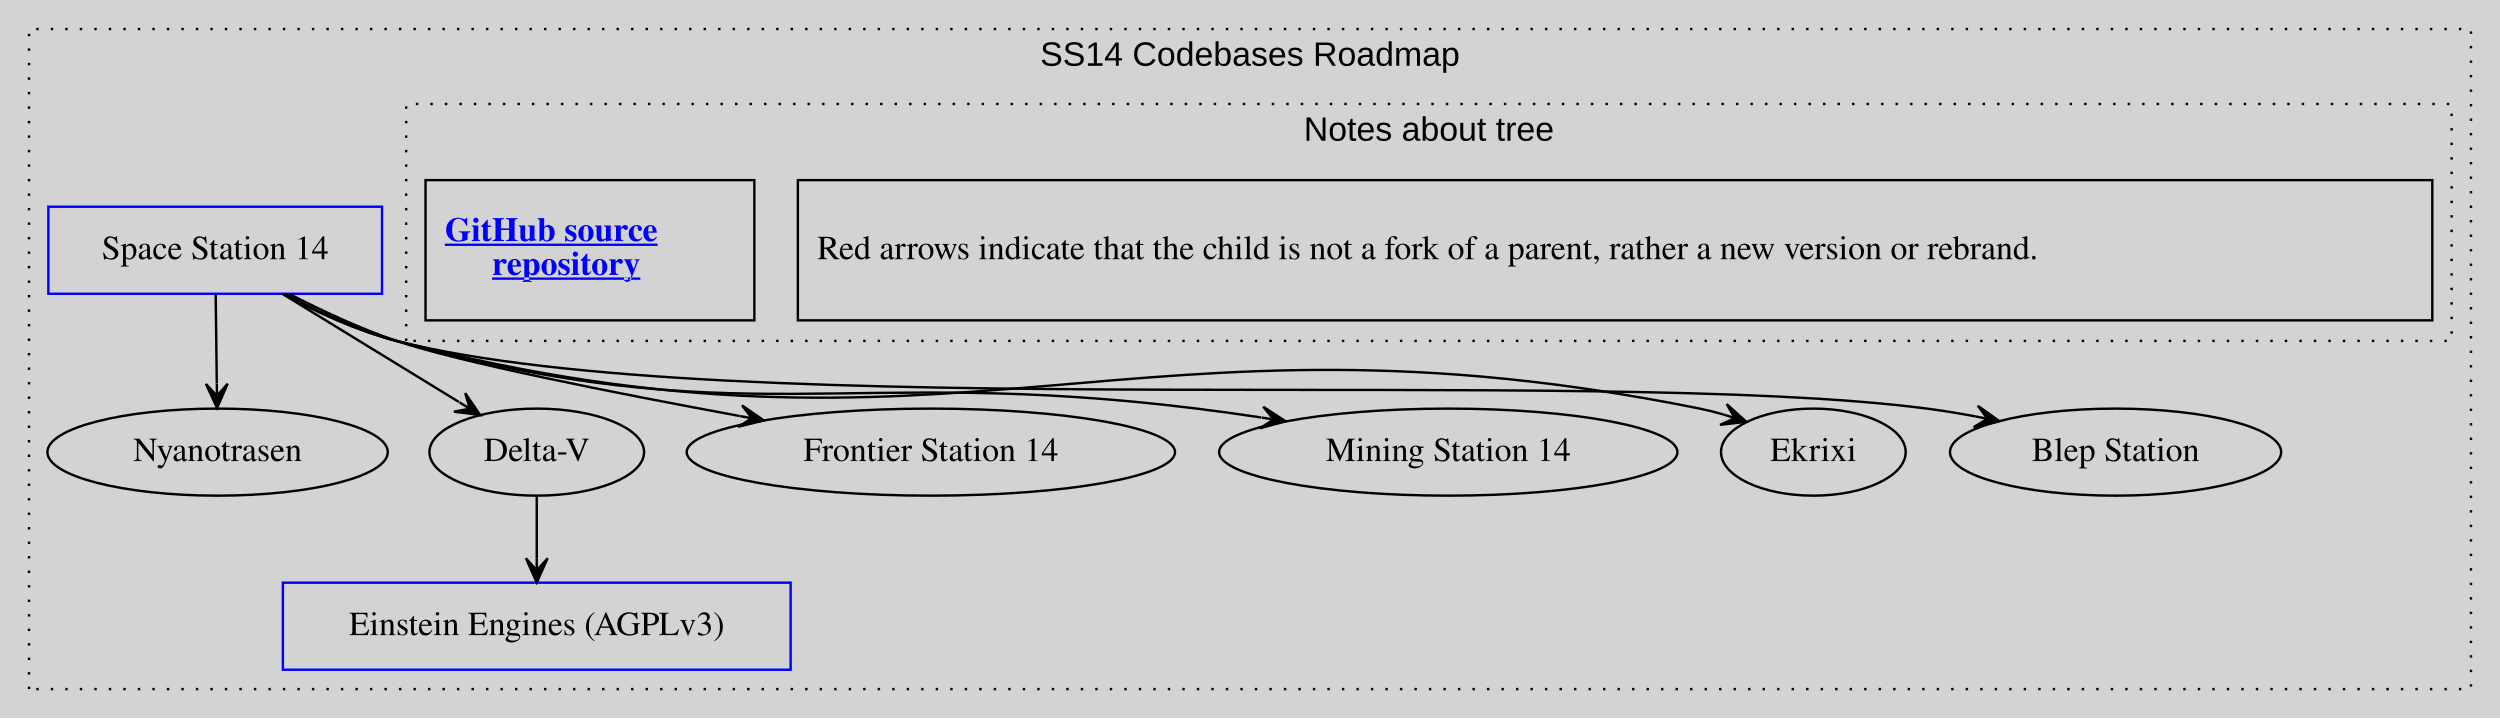
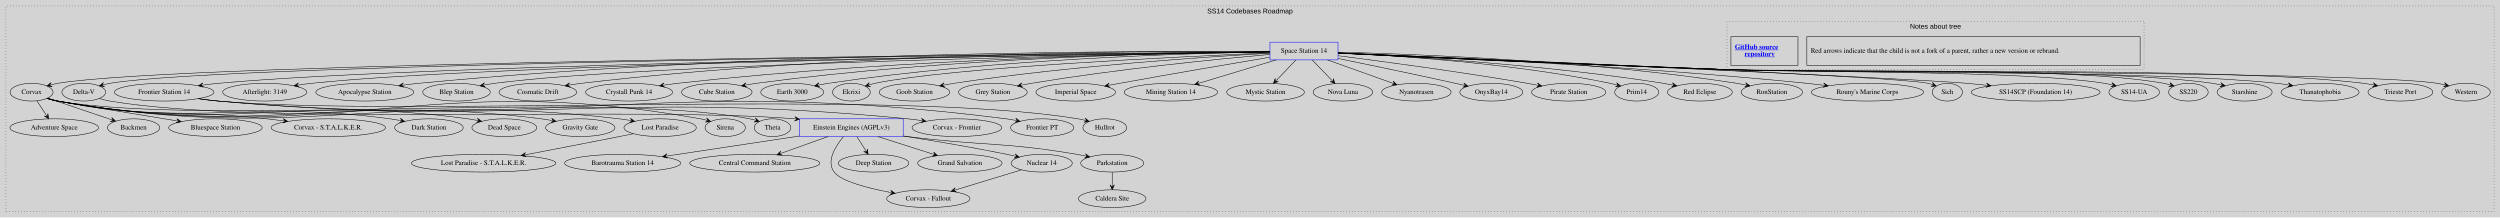
- <svg xmlns="http://www.w3.org/2000/svg" xmlns:xlink="http://www.w3.org/1999/xlink" width="1034pt" height="297pt" viewBox="0.00 0.00 1034.00 297.00">
-   <g id="graph0" class="graph" transform="scale(1 1) rotate(0) translate(4 293)">
-     <polygon fill="lightgray" stroke="transparent" points="-4,4 -4,-293 1030,-293 1030,4 -4,4" />
+ <svg xmlns="http://www.w3.org/2000/svg" xmlns:xlink="http://www.w3.org/1999/xlink" width="5071pt" height="441pt" viewBox="0.00 0.00 5071.00 441.00">
+   <g id="graph0" class="graph" transform="scale(1 1) rotate(0) translate(4 437)">
+     <polygon fill="lightgray" stroke="transparent" points="-4,4 -4,-437 5067,-437 5067,4 -4,4" />
    <g id="clust1" class="cluster">
-       <polygon fill="lightgray" stroke="black" stroke-dasharray="1,5" points="8,-8 8,-281 1018,-281 1018,-8 8,-8" />
-       <text text-anchor="middle" x="513" y="-265.8" font-family="Arial" font-size="14.00">SS14 Codebases Roadmap</text>
+       <polygon fill="lightgray" stroke="black" stroke-dasharray="1,5" points="8,-8 8,-425 5055,-425 5055,-8 8,-8" />
+       <text text-anchor="middle" x="2531.5" y="-409.8" font-family="Arial" font-size="14.00">SS14 Codebases Roadmap</text>
    </g>
    <g id="clust2" class="cluster">
-       <polygon fill="lightgray" stroke="black" stroke-dasharray="1,5" points="164,-152 164,-250 1010,-250 1010,-152 164,-152" />
-       <text text-anchor="middle" x="587" y="-234.8" font-family="Arial" font-size="14.00">Notes about tree</text>
+       <polygon fill="lightgray" stroke="black" stroke-dasharray="1,5" points="3499,-296 3499,-394 4345,-394 4345,-296 3499,-296" />
+       <text text-anchor="middle" x="3922" y="-378.8" font-family="Arial" font-size="14.00">Notes about tree</text>
    </g>
    <g id="node1" class="node">
-       <polygon fill="none" stroke="black" points="1002,-218.5 326,-218.5 326,-160.5 1002,-160.5 1002,-218.5" />
-       <text text-anchor="start" x="334" y="-185.8" font-family="Times,serif" font-size="14.00">Red arrows indicate that the child is not a fork of a parent, rather a new version or rebrand.</text>
+       <polygon fill="none" stroke="black" points="4337,-362.5 3661,-362.5 3661,-304.5 4337,-304.5 4337,-362.5" />
+       <text text-anchor="start" x="3669" y="-329.8" font-family="Times,serif" font-size="14.00">Red arrows indicate that the child is not a fork of a parent, rather a new version or rebrand.</text>
    </g>
    <g id="node2" class="node">
      <g id="a_node2">
        <a xlink:href="https://github.com/Noliuss/SS14-Codebases" xlink:title="&lt;b&gt;&lt;u&gt;GitHub source &lt;br/&gt;repository&lt;/u&gt;&lt;/b&gt;">
-           <polygon fill="none" stroke="black" points="172,-160.5 172,-218.5 308,-218.5 308,-160.5 172,-160.5" />
-           <text text-anchor="start" x="180" y="-193.3" font-family="Times,serif" font-weight="bold" text-decoration="underline" font-size="14.00" fill="blue">GitHub source </text>
-           <text text-anchor="start" x="199.5" y="-179.3" font-family="Times,serif" font-weight="bold" text-decoration="underline" font-size="14.00" fill="blue">repository</text>
+           <polygon fill="none" stroke="black" points="3507,-304.5 3507,-362.5 3643,-362.5 3643,-304.5 3507,-304.5" />
+           <text text-anchor="start" x="3515" y="-337.3" font-family="Times,serif" font-weight="bold" text-decoration="underline" font-size="14.00" fill="blue">GitHub source </text>
+           <text text-anchor="start" x="3534.5" y="-323.3" font-family="Times,serif" font-weight="bold" text-decoration="underline" font-size="14.00" fill="blue">repository</text>
        </a>
      </g>
    </g>
    <g id="node3" class="node">
-       <polygon fill="none" stroke="blue" points="154,-207.5 16,-207.5 16,-171.5 154,-171.5 154,-207.5" />
-       <text text-anchor="middle" x="85" y="-185.8" font-family="Times,serif" font-size="14.00">Space Station 14</text>
+       <polygon fill="none" stroke="blue" points="2710,-351.5 2572,-351.5 2572,-315.5 2710,-315.5 2710,-351.5" />
+       <text text-anchor="middle" x="2641" y="-329.8" font-family="Times,serif" font-size="14.00">Space Station 14</text>
    </g>
    <g id="node5" class="node">
-       <ellipse fill="none" stroke="black" cx="86" cy="-106" rx="70.39" ry="18" />
-       <text text-anchor="middle" x="86" y="-102.3" font-family="Times,serif" font-size="14.00">Nyanotrasen</text>
+       <ellipse fill="none" stroke="black" cx="60" cy="-250" rx="43.59" ry="18" />
+       <text text-anchor="middle" x="60" y="-246.3" font-family="Times,serif" font-size="14.00">Corvax</text>
+     </g>
+     <g id="edge29" class="edge">
+       <path fill="none" stroke="black" d="M2571.78,-331.91C2191.14,-328.5 361.01,-310.05 113,-268 109.09,-267.34 105.08,-266.45 101.09,-265.43" />
+       <polygon fill="black" stroke="black" points="91.3,-262.66 102.15,-261.05 96.11,-264.02 100.92,-265.38 100.92,-265.38 100.92,-265.38 96.11,-264.02 99.7,-269.71 91.3,-262.66 91.3,-262.66" />
+     </g>
+     <g id="node16" class="node">
+       <ellipse fill="none" stroke="black" cx="166" cy="-250" rx="44.39" ry="18" />
+       <text text-anchor="middle" x="166" y="-246.3" font-family="Times,serif" font-size="14.00">Delta-V</text>
+     </g>
+     <g id="edge32" class="edge">
+       <path fill="none" stroke="black" d="M2571.97,-331.83C2201.4,-328.07 456.01,-308.32 219,-268 215.14,-267.34 211.18,-266.47 207.25,-265.47" />
+       <polygon fill="black" stroke="black" points="197.59,-262.74 208.43,-261.12 202.4,-264.1 207.21,-265.45 207.21,-265.45 207.21,-265.45 202.4,-264.1 205.99,-269.79 197.59,-262.74 197.59,-262.74" />
+     </g>
+     <g id="node24" class="node">
+       <ellipse fill="none" stroke="black" cx="329" cy="-250" rx="100.98" ry="18" />
+       <text text-anchor="middle" x="329" y="-246.3" font-family="Times,serif" font-size="14.00">Frontier Station 14</text>
+     </g>
+     <g id="edge35" class="edge">
+       <path fill="none" stroke="black" d="M2571.89,-331.63C2246.82,-327.37 867.95,-307.28 439,-268 429.11,-267.09 418.77,-265.87 408.54,-264.49" />
+       <polygon fill="black" stroke="black" points="398.37,-263.06 408.9,-259.99 403.33,-263.75 408.28,-264.45 408.28,-264.45 408.28,-264.45 403.33,-263.75 407.65,-268.91 398.37,-263.06 398.37,-263.06" />
+     </g>
+     <g id="node30" class="node">
+       <ellipse fill="none" stroke="black" cx="533" cy="-250" rx="85.29" ry="18" />
+       <text text-anchor="middle" x="533" y="-246.3" font-family="Times,serif" font-size="14.00">Afterlight: 3149</text>
+     </g>
+     <g id="edge25" class="edge">
+       <path fill="none" stroke="black" d="M2571.99,-331.63C2264.48,-327.57 1017.15,-308.84 628,-268 619.68,-267.13 610.98,-265.95 602.38,-264.61" />
+       <polygon fill="black" stroke="black" points="592.36,-262.99 602.95,-260.15 597.29,-263.79 602.23,-264.59 602.23,-264.59 602.23,-264.59 597.29,-263.79 601.51,-269.03 592.36,-262.99 592.36,-262.99" />
+     </g>
+     <g id="node31" class="node">
+       <ellipse fill="none" stroke="black" cx="736" cy="-250" rx="99.38" ry="18" />
+       <text text-anchor="middle" x="736" y="-246.3" font-family="Times,serif" font-size="14.00">Apocalypse Station</text>
+     </g>
+     <g id="edge26" class="edge">
+       <path fill="none" stroke="black" d="M2571.88,-332.97C2332.3,-333.96 1515.49,-332.1 845,-268 835.28,-267.07 825.1,-265.84 815.04,-264.46" />
+       <polygon fill="black" stroke="black" points="805.04,-263.03 815.57,-259.99 809.99,-263.74 814.94,-264.44 814.94,-264.44 814.94,-264.44 809.99,-263.74 814.3,-268.9 805.04,-263.03 805.04,-263.03" />
+     </g>
+     <g id="node32" class="node">
+       <ellipse fill="none" stroke="black" cx="922" cy="-250" rx="68.49" ry="18" />
+       <text text-anchor="middle" x="922" y="-246.3" font-family="Times,serif" font-size="14.00">Blep Station</text>
+     </g>
+     <g id="edge27" class="edge">
+       <path fill="none" stroke="black" d="M2571.65,-331.42C2300.32,-326.95 1310.42,-308.17 999,-268 992.76,-267.2 986.28,-266.13 979.85,-264.93" />
+       <polygon fill="black" stroke="black" points="969.83,-262.94 980.51,-260.47 974.73,-263.91 979.63,-264.89 979.63,-264.89 979.63,-264.89 974.73,-263.91 978.76,-269.3 969.83,-262.94 969.83,-262.94" />
+     </g>
+     <g id="node33" class="node">
+       <ellipse fill="none" stroke="black" cx="1087" cy="-250" rx="78.79" ry="18" />
+       <text text-anchor="middle" x="1087" y="-246.3" font-family="Times,serif" font-size="14.00">Cosmatic Drift</text>
+     </g>
+     <g id="edge28" class="edge">
+       <path fill="none" stroke="black" d="M2571.64,-333.05C2360.9,-333.96 1709.79,-331.07 1175,-268 1167.59,-267.13 1159.86,-265.98 1152.2,-264.7" />
+       <polygon fill="black" stroke="black" points="1142.2,-262.95 1152.83,-260.24 1147.12,-263.81 1152.05,-264.67 1152.05,-264.67 1152.05,-264.67 1147.12,-263.81 1151.27,-269.11 1142.2,-262.95 1142.2,-262.95" />
+     </g>
+     <g id="node34" class="node">
+       <ellipse fill="none" stroke="black" cx="1272" cy="-250" rx="88.28" ry="18" />
+       <text text-anchor="middle" x="1272" y="-246.3" font-family="Times,serif" font-size="14.00">Crystall Punk 14</text>
+     </g>
+     <g id="edge30" class="edge">
+       <path fill="none" stroke="black" d="M2571.88,-331.93C2380.33,-329.71 1826.72,-319.01 1370,-268 1361.46,-267.05 1352.53,-265.82 1343.7,-264.46" />
+       <polygon fill="black" stroke="black" points="1333.79,-262.89 1344.37,-260.02 1338.72,-263.67 1343.66,-264.46 1343.66,-264.46 1343.66,-264.46 1338.72,-263.67 1342.95,-268.9 1333.79,-262.89 1333.79,-262.89" />
+     </g>
+     <g id="node35" class="node">
+       <ellipse fill="none" stroke="black" cx="1450" cy="-250" rx="71.49" ry="18" />
+       <text text-anchor="middle" x="1450" y="-246.3" font-family="Times,serif" font-size="14.00">Cube Station</text>
+     </g>
+     <g id="edge31" class="edge">
+       <path fill="none" stroke="black" d="M2571.75,-332.11C2396.51,-330.35 1921.58,-320.66 1530,-268 1523.63,-267.14 1517.01,-266.06 1510.42,-264.85" />
+       <polygon fill="black" stroke="black" points="1500.15,-262.87 1510.83,-260.35 1505.06,-263.82 1509.97,-264.76 1509.97,-264.76 1509.97,-264.76 1505.06,-263.82 1509.12,-269.18 1500.15,-262.87 1500.15,-262.87" />
+     </g>
+     <g id="node36" class="node">
+       <ellipse fill="none" stroke="black" cx="1603" cy="-250" rx="63.89" ry="18" />
+       <text text-anchor="middle" x="1603" y="-246.3" font-family="Times,serif" font-size="14.00">Earth 3000</text>
+     </g>
+     <g id="edge33" class="edge">
+       <path fill="none" stroke="black" d="M2571.85,-331.71C2412.82,-329.07 2009.2,-317.6 1676,-268 1670.23,-267.14 1664.24,-266.06 1658.28,-264.86" />
+       <polygon fill="black" stroke="black" points="1648.34,-262.76 1659.06,-260.43 1653.23,-263.79 1658.13,-264.83 1658.13,-264.83 1658.13,-264.83 1653.23,-263.79 1657.19,-269.23 1648.34,-262.76 1648.34,-262.76" />
+     </g>
+     <g id="node37" class="node">
+       <ellipse fill="none" stroke="black" cx="1723" cy="-250" rx="38.19" ry="18" />
+       <text text-anchor="middle" x="1723" y="-246.3" font-family="Times,serif" font-size="14.00">Ekrixi</text>
+     </g>
+     <g id="edge34" class="edge">
+       <path fill="none" stroke="black" d="M2571.87,-329.75C2393.98,-322.3 1923.66,-300.09 1771,-268 1767.61,-267.29 1764.13,-266.39 1760.67,-265.39" />
+       <polygon fill="black" stroke="black" points="1751.07,-262.34 1761.96,-261.08 1755.83,-263.86 1760.6,-265.37 1760.6,-265.37 1760.6,-265.37 1755.83,-263.86 1759.24,-269.66 1751.07,-262.34 1751.07,-262.34" />
+     </g>
+     <g id="node38" class="node">
+       <ellipse fill="none" stroke="black" cx="1851" cy="-250" rx="71.49" ry="18" />
+       <text text-anchor="middle" x="1851" y="-246.3" font-family="Times,serif" font-size="14.00">Goob Station</text>
+     </g>
+     <g id="edge36" class="edge">
+       <path fill="none" stroke="black" d="M2571.88,-328.96C2444.56,-321.82 2164.6,-303.3 1931,-268 1924.83,-267.07 1918.41,-265.95 1912.03,-264.75" />
+       <polygon fill="black" stroke="black" points="1902.05,-262.79 1912.73,-260.3 1906.95,-263.75 1911.86,-264.72 1911.86,-264.72 1911.86,-264.72 1906.95,-263.75 1911,-269.13 1902.05,-262.79 1902.05,-262.79" />
+     </g>
+     <g id="node39" class="node">
+       <ellipse fill="none" stroke="black" cx="2010" cy="-250" rx="69.59" ry="18" />
+       <text text-anchor="middle" x="2010" y="-246.3" font-family="Times,serif" font-size="14.00">Grey Station</text>
+     </g>
+     <g id="edge37" class="edge">
+       <path fill="none" stroke="black" d="M2571.72,-326.63C2466.69,-317.23 2261.04,-296.88 2088,-268 2082.13,-267.02 2076.04,-265.89 2069.96,-264.69" />
+       <polygon fill="black" stroke="black" points="2059.79,-262.62 2070.49,-260.21 2064.69,-263.62 2069.59,-264.62 2069.59,-264.62 2069.59,-264.62 2064.69,-263.62 2068.69,-269.02 2059.79,-262.62 2059.79,-262.62" />
+     </g>
+     <g id="node40" class="node">
+       <ellipse fill="none" stroke="black" cx="2178" cy="-250" rx="80.69" ry="18" />
+       <text text-anchor="middle" x="2178" y="-246.3" font-family="Times,serif" font-size="14.00">Imperial Space</text>
+     </g>
+     <g id="edge38" class="edge">
+       <path fill="none" stroke="black" d="M2571.66,-320.92C2496.53,-308.29 2373.15,-287.29 2267,-268 2260.45,-266.81 2253.63,-265.55 2246.81,-264.27" />
+       <polygon fill="black" stroke="black" points="2236.86,-262.4 2247.52,-259.82 2241.77,-263.32 2246.68,-264.25 2246.68,-264.25 2246.68,-264.25 2241.77,-263.32 2245.85,-268.67 2236.86,-262.4 2236.86,-262.4" />
+     </g>
+     <g id="node41" class="node">
+       <ellipse fill="none" stroke="black" cx="2371" cy="-250" rx="94.78" ry="18" />
+       <text text-anchor="middle" x="2371" y="-246.3" font-family="Times,serif" font-size="14.00">Mining Station 14</text>
+     </g>
+     <g id="edge39" class="edge">
+       <path fill="none" stroke="black" d="M2584.4,-315.41C2538.88,-301.67 2475.15,-282.44 2429.2,-268.57" />
+       <polygon fill="black" stroke="black" points="2419.39,-265.61 2430.27,-264.19 2424.18,-267.05 2428.97,-268.5 2428.97,-268.5 2428.97,-268.5 2424.18,-267.05 2427.67,-272.81 2419.39,-265.61 2419.39,-265.61" />
+     </g>
+     <g id="node42" class="node">
+       <ellipse fill="none" stroke="black" cx="2563" cy="-250" rx="78.79" ry="18" />
+       <text text-anchor="middle" x="2563" y="-246.3" font-family="Times,serif" font-size="14.00">Mystic Station</text>
+     </g>
+     <g id="edge40" class="edge">
+       <path fill="none" stroke="black" d="M2624.46,-315.22C2613.24,-303.5 2598.27,-287.85 2585.91,-274.94" />
+       <polygon fill="black" stroke="black" points="2578.98,-267.7 2589.15,-271.81 2582.44,-271.31 2585.9,-274.93 2585.9,-274.93 2585.9,-274.93 2582.44,-271.31 2582.65,-278.04 2578.98,-267.7 2578.98,-267.7" />
+     </g>
+     <g id="node43" class="node">
+       <ellipse fill="none" stroke="black" cx="2720" cy="-250" rx="60.39" ry="18" />
+       <text text-anchor="middle" x="2720" y="-246.3" font-family="Times,serif" font-size="14.00">Nova Luna</text>
+     </g>
+     <g id="edge41" class="edge">
+       <path fill="none" stroke="black" d="M2657.75,-315.22C2669.19,-303.42 2684.48,-287.64 2697.05,-274.68" />
+       <polygon fill="black" stroke="black" points="2704.08,-267.43 2700.35,-277.74 2700.6,-271.02 2697.12,-274.61 2697.12,-274.61 2697.12,-274.61 2700.6,-271.02 2693.89,-271.47 2704.08,-267.43 2704.08,-267.43" />
+     </g>
+     <g id="node44" class="node">
+       <ellipse fill="none" stroke="black" cx="2869" cy="-250" rx="70.39" ry="18" />
+       <text text-anchor="middle" x="2869" y="-246.3" font-family="Times,serif" font-size="14.00">Nyanotrasen</text>
+     </g>
+     <g id="edge42" class="edge">
+       <path fill="none" stroke="black" d="M2688.8,-315.41C2727.32,-301.65 2781.27,-282.36 2820.09,-268.48" />
+       <polygon fill="black" stroke="black" points="2829.61,-265.08 2821.71,-272.68 2824.9,-266.76 2820.19,-268.45 2820.19,-268.45 2820.19,-268.45 2824.9,-266.76 2818.68,-264.21 2829.61,-265.08 2829.61,-265.08" />
+     </g>
+     <g id="node45" class="node">
+       <ellipse fill="none" stroke="black" cx="3021" cy="-250" rx="63.89" ry="18" />
+       <text text-anchor="middle" x="3021" y="-246.3" font-family="Times,serif" font-size="14.00">OnyxBay14</text>
+     </g>
+     <g id="edge43" class="edge">
+       <path fill="none" stroke="black" d="M2710.29,-318.39C2772.57,-305.6 2866.51,-286.05 2948,-268 2953.24,-266.84 2958.69,-265.61 2964.14,-264.37" />
+       <polygon fill="black" stroke="black" points="2973.91,-262.12 2965.17,-268.75 2969.04,-263.24 2964.16,-264.36 2964.16,-264.36 2964.16,-264.36 2969.04,-263.24 2963.16,-259.98 2973.91,-262.12 2973.91,-262.12" />
+     </g>
+     <g id="node46" class="node">
+       <ellipse fill="none" stroke="black" cx="3178" cy="-250" rx="75.29" ry="18" />
+       <text text-anchor="middle" x="3178" y="-246.3" font-family="Times,serif" font-size="14.00">Pirate Station</text>
+     </g>
+     <g id="edge44" class="edge">
+       <path fill="none" stroke="black" d="M2710.27,-323.91C2799.3,-312.58 2958.56,-291.33 3094,-268 3100.25,-266.92 3106.76,-265.73 3113.25,-264.5" />
+       <polygon fill="black" stroke="black" points="3123.41,-262.53 3114.45,-268.85 3118.5,-263.48 3113.6,-264.43 3113.6,-264.43 3113.6,-264.43 3118.5,-263.48 3112.74,-260.01 3123.41,-262.53 3123.41,-262.53" />
+     </g>
+     <g id="node47" class="node">
+       <ellipse fill="none" stroke="black" cx="3316" cy="-250" rx="44.69" ry="18" />
+       <text text-anchor="middle" x="3316" y="-246.3" font-family="Times,serif" font-size="14.00">Prim14</text>
+     </g>
+     <g id="edge45" class="edge">
+       <path fill="none" stroke="black" d="M2710.15,-329.86C2825.57,-324.45 3064.32,-308.95 3262,-268 3265.84,-267.2 3269.8,-266.24 3273.74,-265.19" />
+       <polygon fill="black" stroke="black" points="3283.44,-262.41 3275.06,-269.49 3278.63,-263.79 3273.83,-265.16 3273.83,-265.16 3273.83,-265.16 3278.63,-263.79 3272.59,-260.84 3283.44,-262.41 3283.44,-262.41" />
+     </g>
+     <g id="node48" class="node">
+       <ellipse fill="none" stroke="black" cx="3444" cy="-250" rx="65.79" ry="18" />
+       <text text-anchor="middle" x="3444" y="-246.3" font-family="Times,serif" font-size="14.00">Red Eclipse</text>
+     </g>
+     <g id="edge46" class="edge">
+       <path fill="none" stroke="black" d="M2710.24,-329.55C2840.22,-323.31 3129.37,-306.1 3370,-268 3375.67,-267.1 3381.56,-266.02 3387.42,-264.84" />
+       <polygon fill="black" stroke="black" points="3397.21,-262.77 3388.36,-269.24 3392.32,-263.8 3387.43,-264.83 3387.43,-264.83 3387.43,-264.83 3392.32,-263.8 3386.5,-260.43 3397.21,-262.77 3397.21,-262.77" />
+     </g>
+     <g id="node49" class="node">
+       <ellipse fill="none" stroke="black" cx="3590" cy="-250" rx="62.29" ry="18" />
+       <text text-anchor="middle" x="3590" y="-246.3" font-family="Times,serif" font-size="14.00">RonStation</text>
+     </g>
+     <g id="edge47" class="edge">
+       <path fill="none" stroke="black" d="M2710.02,-331.22C2858.73,-327.63 3220.15,-314.44 3519,-268 3524.4,-267.16 3530,-266.12 3535.57,-264.97" />
+       <polygon fill="black" stroke="black" points="3545.53,-262.81 3536.71,-269.33 3540.64,-263.87 3535.75,-264.93 3535.75,-264.93 3535.75,-264.93 3540.64,-263.87 3534.8,-260.54 3545.53,-262.81 3545.53,-262.81" />
+     </g>
+     <g id="node50" class="node">
+       <ellipse fill="none" stroke="black" cx="3784" cy="-250" rx="113.98" ry="18" />
+       <text text-anchor="middle" x="3784" y="-246.3" font-family="Times,serif" font-size="14.00">Rouny's Marine Corps</text>
+     </g>
+     <g id="edge48" class="edge">
+       <path fill="none" stroke="black" d="M2710.1,-329.9C2874.95,-323.32 3304.16,-303.89 3661,-268 3671.76,-266.92 3683.02,-265.61 3694.18,-264.2" />
+       <polygon fill="black" stroke="black" points="3704.37,-262.88 3695.03,-268.63 3699.42,-263.52 3694.46,-264.16 3694.46,-264.16 3694.46,-264.16 3699.42,-263.52 3693.88,-259.7 3704.37,-262.88 3704.37,-262.88" />
+     </g>
+     <g id="node51" class="node">
+       <ellipse fill="none" stroke="black" cx="3946" cy="-250" rx="30.59" ry="18" />
+       <text text-anchor="middle" x="3946" y="-246.3" font-family="Times,serif" font-size="14.00">Sich</text>
+     </g>
+     <g id="edge49" class="edge">
+       <path fill="none" stroke="black" d="M2710.33,-329.66C2966.58,-319.06 3848.45,-281.77 3907,-268 3909.31,-267.46 3911.64,-266.78 3913.97,-266.02" />
+       <polygon fill="black" stroke="black" points="3923.38,-262.49 3915.6,-270.22 3918.7,-264.25 3914.01,-266.01 3914.01,-266.01 3914.01,-266.01 3918.7,-264.25 3912.43,-261.79 3923.38,-262.49 3923.38,-262.49" />
+     </g>
+     <g id="node52" class="node">
+       <ellipse fill="none" stroke="black" cx="4125" cy="-250" rx="130.78" ry="18" />
+       <text text-anchor="middle" x="4125" y="-246.3" font-family="Times,serif" font-size="14.00">SS14SCP (Foundation 14)</text>
+     </g>
+     <g id="edge50" class="edge">
+       <path fill="none" stroke="black" d="M2710.05,-329.49C2966.87,-318.25 3858.61,-278.83 3986,-268 3998.42,-266.94 4011.45,-265.63 4024.34,-264.2" />
+       <polygon fill="black" stroke="black" points="4034.63,-263.03 4025.2,-268.63 4029.66,-263.6 4024.69,-264.16 4024.69,-264.16 4024.69,-264.16 4029.66,-263.6 4024.18,-259.69 4034.63,-263.03 4034.63,-263.03" />
+     </g>
+     <g id="node53" class="node">
+       <ellipse fill="none" stroke="black" cx="4325" cy="-250" rx="51.19" ry="18" />
+       <text text-anchor="middle" x="4325" y="-246.3" font-family="Times,serif" font-size="14.00">SS14-UA</text>
+     </g>
+     <g id="edge51" class="edge">
+       <path fill="none" stroke="black" d="M2710.18,-329.39C2855.52,-322.9 3203.25,-307.54 3495,-296 3666.09,-289.23 4095.86,-294.64 4265,-268 4269.45,-267.3 4274.04,-266.38 4278.61,-265.32" />
+       <polygon fill="black" stroke="black" points="4288.5,-262.84 4279.9,-269.64 4283.65,-264.06 4278.8,-265.27 4278.8,-265.27 4278.8,-265.27 4283.65,-264.06 4277.71,-260.91 4288.5,-262.84 4288.5,-262.84" />
+     </g>
+     <g id="node54" class="node">
+       <ellipse fill="none" stroke="black" cx="4435" cy="-250" rx="40.09" ry="18" />
+       <text text-anchor="middle" x="4435" y="-246.3" font-family="Times,serif" font-size="14.00">SS220</text>
+     </g>
+     <g id="edge52" class="edge">
+       <path fill="none" stroke="black" d="M2710.17,-329.28C2855.5,-322.57 3203.23,-306.82 3495,-296 3692.74,-288.66 4190.31,-303.35 4385,-268 4388.64,-267.34 4392.38,-266.46 4396.09,-265.46" />
+       <polygon fill="black" stroke="black" points="4405.77,-262.55 4397.49,-269.74 4400.98,-263.99 4396.2,-265.43 4396.2,-265.43 4396.2,-265.43 4400.98,-263.99 4394.9,-261.12 4405.77,-262.55 4405.77,-262.55" />
+     </g>
+     <g id="node55" class="node">
+       <ellipse fill="none" stroke="black" cx="4549" cy="-250" rx="55.79" ry="18" />
+       <text text-anchor="middle" x="4549" y="-246.3" font-family="Times,serif" font-size="14.00">Starshine</text>
+     </g>
+     <g id="edge53" class="edge">
+       <path fill="none" stroke="black" d="M2710.17,-329.21C2855.49,-322.36 3203.21,-306.37 3495,-296 3714.73,-288.19 4266.35,-299.13 4484,-268 4489.07,-267.28 4494.31,-266.3 4499.51,-265.18" />
+       <polygon fill="black" stroke="black" points="4509.42,-262.88 4500.69,-269.53 4504.55,-264.01 4499.68,-265.14 4499.68,-265.14 4499.68,-265.14 4504.55,-264.01 4498.66,-260.76 4509.42,-262.88 4509.42,-262.88" />
+     </g>
+     <g id="node56" class="node">
+       <ellipse fill="none" stroke="black" cx="4702" cy="-250" rx="79.09" ry="18" />
+       <text text-anchor="middle" x="4702" y="-246.3" font-family="Times,serif" font-size="14.00">Thanatophobia</text>
+     </g>
+     <g id="edge54" class="edge">
+       <path fill="none" stroke="black" d="M2710.17,-329.13C2855.49,-322.14 3203.19,-305.89 3495,-296 3743.6,-287.58 4366.7,-294.79 4614,-268 4621.42,-267.2 4629.15,-266.1 4636.82,-264.84" />
+       <polygon fill="black" stroke="black" points="4646.82,-263.11 4637.73,-269.25 4641.89,-263.96 4636.97,-264.81 4636.97,-264.81 4636.97,-264.81 4641.89,-263.96 4636.2,-260.38 4646.82,-263.11 4646.82,-263.11" />
+     </g>
+     <g id="node57" class="node">
+       <ellipse fill="none" stroke="black" cx="4865" cy="-250" rx="65.79" ry="18" />
+       <text text-anchor="middle" x="4865" y="-246.3" font-family="Times,serif" font-size="14.00">Trieste Port</text>
+     </g>
+     <g id="edge55" class="edge">
+       <path fill="none" stroke="black" d="M2710.17,-329.05C2855.48,-321.91 3203.18,-305.39 3495,-296 3782.7,-286.74 4504.3,-303.1 4790,-268 4796.17,-267.24 4802.59,-266.2 4808.94,-264.99" />
+       <polygon fill="black" stroke="black" points="4818.85,-262.99 4809.94,-269.38 4813.95,-263.98 4809.05,-264.97 4809.05,-264.97 4809.05,-264.97 4813.95,-263.98 4808.15,-260.56 4818.85,-262.99 4818.85,-262.99" />
+     </g>
+     <g id="node58" class="node">
+       <ellipse fill="none" stroke="black" cx="4998" cy="-250" rx="49.29" ry="18" />
+       <text text-anchor="middle" x="4998" y="-246.3" font-family="Times,serif" font-size="14.00">Western</text>
+     </g>
+     <g id="edge56" class="edge">
+       <path fill="none" stroke="black" d="M2710.16,-329C2855.47,-321.75 3203.17,-305.06 3495,-296 3655.51,-291.02 4781.27,-292.35 4940,-268 4944.38,-267.33 4948.89,-266.42 4953.37,-265.36" />
+       <polygon fill="black" stroke="black" points="4963.07,-262.86 4954.51,-269.71 4958.22,-264.11 4953.38,-265.36 4953.38,-265.36 4953.38,-265.36 4958.22,-264.11 4952.26,-261 4963.07,-262.86 4963.07,-262.86" />
+     </g>
+     <g id="node4" class="node">
+       <polygon fill="none" stroke="blue" points="1828,-196 1618,-196 1618,-160 1828,-160 1828,-196" />
+       <text text-anchor="middle" x="1723" y="-174.3" font-family="Times,serif" font-size="14.00">Einstein Engines (AGPLv3)</text>
+     </g>
+     <g id="node17" class="node">
+       <ellipse fill="none" stroke="black" cx="1259" cy="-106" rx="117.78" ry="18" />
+       <text text-anchor="middle" x="1259" y="-102.3" font-family="Times,serif" font-size="14.00">Barotrauma Station 14</text>
+     </g>
+     <g id="edge12" class="edge">
+       <path fill="none" stroke="black" d="M1617.71,-161.12C1536.98,-148.94 1426.71,-132.3 1349.82,-120.7" />
+       <polygon fill="black" stroke="black" points="1339.68,-119.17 1350.24,-116.21 1344.62,-119.92 1349.56,-120.66 1349.56,-120.66 1349.56,-120.66 1344.62,-119.92 1348.89,-125.11 1339.68,-119.17 1339.68,-119.17" />
+     </g>
+     <g id="node18" class="node">
+       <ellipse fill="none" stroke="black" cx="1527" cy="-106" rx="131.88" ry="18" />
+       <text text-anchor="middle" x="1527" y="-102.3" font-family="Times,serif" font-size="14.00">Central Command Station</text>
+     </g>
+     <g id="edge13" class="edge">
+       <path fill="none" stroke="black" d="M1675.3,-159.97C1647,-149.86 1611.02,-137.01 1581.59,-126.5" />
+       <polygon fill="black" stroke="black" points="1571.88,-123.03 1582.81,-122.15 1576.59,-124.71 1581.29,-126.39 1581.29,-126.39 1581.29,-126.39 1576.59,-124.71 1579.78,-130.63 1571.88,-123.03 1571.88,-123.03" />
+     </g>
+     <g id="node19" class="node">
+       <ellipse fill="none" stroke="black" cx="1879" cy="-34" rx="84.49" ry="18" />
+       <text text-anchor="middle" x="1879" y="-30.3" font-family="Times,serif" font-size="14.00">Corvax - Fallout</text>
+     </g>
+     <g id="edge14" class="edge">
+       <path fill="none" stroke="black" d="M1706.88,-159.87C1690.99,-140.85 1671.32,-109.94 1688,-88 1702.14,-69.4 1755.02,-55.62 1801.56,-46.78" />
+       <polygon fill="black" stroke="black" points="1811.68,-44.92 1802.66,-51.15 1806.77,-45.82 1801.85,-46.73 1801.85,-46.73 1801.85,-46.73 1806.77,-45.82 1801.03,-42.3 1811.68,-44.92 1811.68,-44.92" />
+     </g>
+     <g id="node20" class="node">
+       <ellipse fill="none" stroke="black" cx="1768" cy="-106" rx="71.49" ry="18" />
+       <text text-anchor="middle" x="1768" y="-102.3" font-family="Times,serif" font-size="14.00">Deep Station</text>
+     </g>
+     <g id="edge15" class="edge">
+       <path fill="none" stroke="black" d="M1734.12,-159.7C1739.36,-151.56 1745.7,-141.69 1751.48,-132.7" />
+       <polygon fill="black" stroke="black" points="1757,-124.1 1755.38,-134.95 1754.3,-128.31 1751.6,-132.52 1751.6,-132.52 1751.6,-132.52 1754.3,-128.31 1747.81,-130.08 1757,-124.1 1757,-124.1" />
+     </g>
+     <g id="node21" class="node">
+       <ellipse fill="none" stroke="black" cx="1943" cy="-106" rx="85.59" ry="18" />
+       <text text-anchor="middle" x="1943" y="-102.3" font-family="Times,serif" font-size="14.00">Grand Salvation</text>
+     </g>
+     <g id="edge16" class="edge">
+       <path fill="none" stroke="black" d="M1776.54,-159.97C1810.34,-149.21 1853.9,-135.35 1887.98,-124.51" />
+       <polygon fill="black" stroke="black" points="1897.78,-121.39 1889.62,-128.71 1893.02,-122.9 1888.25,-124.42 1888.25,-124.42 1888.25,-124.42 1893.02,-122.9 1886.89,-120.13 1897.78,-121.39 1897.78,-121.39" />
+     </g>
+     <g id="node22" class="node">
+       <ellipse fill="none" stroke="black" cx="2109" cy="-106" rx="61.99" ry="18" />
+       <text text-anchor="middle" x="2109" y="-102.3" font-family="Times,serif" font-size="14.00">Nuclear 14</text>
+     </g>
+     <g id="edge17" class="edge">
+       <path fill="none" stroke="black" d="M1828.33,-161.12C1889.69,-151.41 1968.44,-138.16 2038,-124 2043.07,-122.97 2048.33,-121.83 2053.59,-120.65" />
+       <polygon fill="black" stroke="black" points="2063.65,-118.35 2054.91,-124.97 2058.78,-119.46 2053.9,-120.58 2053.9,-120.58 2053.9,-120.58 2058.78,-119.46 2052.9,-116.19 2063.65,-118.35 2063.65,-118.35" />
+     </g>
+     <g id="node23" class="node">
+       <ellipse fill="none" stroke="black" cx="2252" cy="-106" rx="63.89" ry="18" />
+       <text text-anchor="middle" x="2252" y="-102.3" font-family="Times,serif" font-size="14.00">Parkstation</text>
+     </g>
+     <g id="edge18" class="edge">
+       <path fill="none" stroke="black" d="M1828.26,-161.13C1831.2,-160.74 1834.12,-160.37 1837,-160 1989.06,-140.69 2028.88,-149.66 2180,-124 2185.38,-123.09 2190.96,-122.01 2196.52,-120.84" />
+       <polygon fill="black" stroke="black" points="2206.47,-118.67 2197.66,-125.2 2201.59,-119.74 2196.7,-120.8 2196.7,-120.8 2196.7,-120.8 2201.59,-119.74 2195.74,-116.41 2206.47,-118.67 2206.47,-118.67" />
+     </g>
+     <g id="node6" class="node">
+       <ellipse fill="none" stroke="black" cx="106" cy="-178" rx="89.88" ry="18" />
+       <text text-anchor="middle" x="106" y="-174.3" font-family="Times,serif" font-size="14.00">Adventure Space</text>
    </g>
    <g id="edge1" class="edge">
-       <path fill="none" stroke="black" d="M85.21,-171.22C85.34,-160.52 85.51,-146.55 85.66,-134.37" />
-       <polygon fill="black" stroke="black" points="85.79,-124.26 90.17,-134.31 85.73,-129.26 85.67,-134.26 85.67,-134.26 85.67,-134.26 85.73,-129.26 81.17,-134.2 85.79,-124.26 85.79,-124.26" />
-     </g>
-     <g id="node6" class="node">
-       <ellipse fill="none" stroke="black" cx="218" cy="-106" rx="44.39" ry="18" />
-       <text text-anchor="middle" x="218" y="-102.3" font-family="Times,serif" font-size="14.00">Delta-V</text>
+       <path fill="none" stroke="black" d="M70.9,-232.41C76.38,-224.08 83.13,-213.8 89.25,-204.49" />
+       <polygon fill="black" stroke="black" points="94.86,-195.96 93.13,-206.78 92.11,-200.13 89.37,-204.31 89.37,-204.31 89.37,-204.31 92.11,-200.13 85.6,-201.84 94.86,-195.96 94.86,-195.96" />
+     </g>
+     <g id="node7" class="node">
+       <ellipse fill="none" stroke="black" cx="267" cy="-178" rx="53.09" ry="18" />
+       <text text-anchor="middle" x="267" y="-174.3" font-family="Times,serif" font-size="14.00">Backmen</text>
    </g>
    <g id="edge2" class="edge">
-       <path fill="none" stroke="black" d="M112.88,-171.41C134.17,-158.37 163.54,-140.37 185.83,-126.72" />
-       <polygon fill="black" stroke="black" points="194.59,-121.34 188.42,-130.4 190.33,-123.96 186.07,-126.57 186.07,-126.57 186.07,-126.57 190.33,-123.96 183.72,-122.73 194.59,-121.34 194.59,-121.34" />
-     </g>
-     <g id="node7" class="node">
-       <ellipse fill="none" stroke="black" cx="381" cy="-106" rx="100.98" ry="18" />
-       <text text-anchor="middle" x="381" y="-102.3" font-family="Times,serif" font-size="14.00">Frontier Station 14</text>
+       <path fill="none" stroke="black" d="M92.8,-237.91C127.38,-226.22 182.12,-207.7 221,-194.56" />
+       <polygon fill="black" stroke="black" points="230.52,-191.34 222.49,-198.8 225.78,-192.94 221.05,-194.54 221.05,-194.54 221.05,-194.54 225.78,-192.94 219.61,-190.28 230.52,-191.34 230.52,-191.34" />
+     </g>
+     <g id="node8" class="node">
+       <ellipse fill="none" stroke="black" cx="433" cy="-178" rx="94.78" ry="18" />
+       <text text-anchor="middle" x="433" y="-174.3" font-family="Times,serif" font-size="14.00">Bluespace Station</text>
+     </g>
+     <g id="edge3" class="edge">
+       <path fill="none" stroke="black" d="M92.3,-237.81C99.09,-235.7 106.24,-233.64 113,-232 118.88,-230.58 260.89,-207.21 353.73,-191.98" />
+       <polygon fill="black" stroke="black" points="363.68,-190.35 354.54,-196.41 358.74,-191.16 353.81,-191.97 353.81,-191.97 353.81,-191.97 358.74,-191.16 353.08,-187.53 363.68,-190.35 363.68,-190.35" />
+     </g>
+     <g id="node9" class="node">
+       <ellipse fill="none" stroke="black" cx="662" cy="-178" rx="116.18" ry="18" />
+       <text text-anchor="middle" x="662" y="-174.3" font-family="Times,serif" font-size="14.00">Corvax - S.T.A.L.K.E.R.</text>
    </g>
    <g id="edge4" class="edge">
-       <path fill="none" stroke="black" d="M115.64,-171.42C128.95,-164.57 144.91,-157.11 160,-152 185.95,-143.2 249.6,-130.57 301.96,-120.93" />
-       <polygon fill="black" stroke="black" points="311.93,-119.1 302.9,-125.33 307.01,-120 302.09,-120.9 302.09,-120.9 302.09,-120.9 307.01,-120 301.28,-116.48 311.93,-119.1 311.93,-119.1" />
-     </g>
-     <g id="node8" class="node">
-       <ellipse fill="none" stroke="black" cx="595" cy="-106" rx="94.78" ry="18" />
-       <text text-anchor="middle" x="595" y="-102.3" font-family="Times,serif" font-size="14.00">Mining Station 14</text>
+       <path fill="none" stroke="black" d="M91.64,-237.57C98.6,-235.42 105.99,-233.4 113,-232 298.44,-194.88 349.02,-216.75 537,-196 547.58,-194.83 558.66,-193.49 569.65,-192.09" />
+       <polygon fill="black" stroke="black" points="579.71,-190.79 570.37,-196.54 574.75,-191.43 569.79,-192.08 569.79,-192.08 569.79,-192.08 574.75,-191.43 569.21,-187.61 579.71,-190.79 579.71,-190.79" />
+     </g>
+     <g id="node10" class="node">
+       <ellipse fill="none" stroke="black" cx="866" cy="-178" rx="69.59" ry="18" />
+       <text text-anchor="middle" x="866" y="-174.3" font-family="Times,serif" font-size="14.00">Dark Station</text>
    </g>
    <g id="edge5" class="edge">
-       <path fill="none" stroke="black" d="M113.94,-171.31C127.47,-164.1 144.08,-156.38 160,-152 302.34,-112.81 344.48,-142.14 491,-124 499.64,-122.93 508.66,-121.67 517.63,-120.33" />
-       <polygon fill="black" stroke="black" points="527.7,-118.78 518.49,-124.75 522.75,-119.54 517.81,-120.3 517.81,-120.3 517.81,-120.3 522.75,-119.54 517.13,-115.85 527.7,-118.78 527.7,-118.78" />
-     </g>
-     <g id="node9" class="node">
-       <ellipse fill="none" stroke="black" cx="746" cy="-106" rx="38.19" ry="18" />
-       <text text-anchor="middle" x="746" y="-102.3" font-family="Times,serif" font-size="14.00">Ekrixi</text>
+       <path fill="none" stroke="black" d="M91.33,-237.49C98.37,-235.31 105.87,-233.31 113,-232 408.03,-177.74 489.65,-235.68 787,-196 793.39,-195.15 800.03,-194.05 806.62,-192.83" />
+       <polygon fill="black" stroke="black" points="816.91,-190.82 807.95,-197.16 812,-191.78 807.09,-192.74 807.09,-192.74 807.09,-192.74 812,-191.78 806.23,-188.32 816.91,-190.82 816.91,-190.82" />
+     </g>
+     <g id="node11" class="node">
+       <ellipse fill="none" stroke="black" cx="1019" cy="-178" rx="65.79" ry="18" />
+       <text text-anchor="middle" x="1019" y="-174.3" font-family="Times,serif" font-size="14.00">Dead Space</text>
    </g>
    <g id="edge6" class="edge">
-       <path fill="none" stroke="black" d="M113.16,-171.46C126.81,-164.08 143.73,-156.2 160,-152 392.28,-92.09 463.88,-171.53 699,-124 702.19,-123.36 705.45,-122.53 708.7,-121.6" />
-       <polygon fill="black" stroke="black" points="718.3,-118.54 710.14,-125.87 713.54,-120.06 708.78,-121.58 708.78,-121.58 708.78,-121.58 713.54,-120.06 707.41,-117.29 718.3,-118.54 718.3,-118.54" />
-     </g>
-     <g id="node10" class="node">
-       <ellipse fill="none" stroke="black" cx="871" cy="-106" rx="68.49" ry="18" />
-       <text text-anchor="middle" x="871" y="-102.3" font-family="Times,serif" font-size="14.00">Blep Station</text>
+       <path fill="none" stroke="black" d="M91.32,-237.43C98.36,-235.26 105.87,-233.27 113,-232 477.35,-166.9 578.22,-245.64 945,-196 950.86,-195.21 956.93,-194.17 962.97,-193" />
+       <polygon fill="black" stroke="black" points="973.05,-190.92 964.17,-197.35 968.16,-191.93 963.26,-192.94 963.26,-192.94 963.26,-192.94 968.16,-191.93 962.35,-188.53 973.05,-190.92 973.05,-190.92" />
+     </g>
+     <g id="node12" class="node">
+       <ellipse fill="none" stroke="black" cx="1173" cy="-178" rx="70.39" ry="18" />
+       <text text-anchor="middle" x="1173" y="-174.3" font-family="Times,serif" font-size="14.00">Gravity Gate</text>
    </g>
    <g id="edge7" class="edge">
-       <path fill="none" stroke="black" d="M113.15,-171.4C126.79,-164.01 143.72,-156.13 160,-152 296.48,-117.36 653.37,-142.17 793,-124 799.56,-123.15 806.38,-122.02 813.14,-120.75" />
-       <polygon fill="black" stroke="black" points="822.96,-118.81 814.02,-125.17 818.05,-119.78 813.15,-120.75 813.15,-120.75 813.15,-120.75 818.05,-119.78 812.28,-116.34 822.96,-118.81 822.96,-118.81" />
-     </g>
-     <g id="node4" class="node">
-       <polygon fill="none" stroke="blue" points="323,-52 113,-52 113,-16 323,-16 323,-52" />
-       <text text-anchor="middle" x="218" y="-30.3" font-family="Times,serif" font-size="14.00">Einstein Engines (AGPLv3)</text>
-     </g>
-     <g id="edge3" class="edge">
-       <path fill="none" stroke="black" d="M218,-87.7C218,-79.98 218,-70.71 218,-62.11" />
-       <polygon fill="black" stroke="black" points="218,-52.1 222.5,-62.1 218,-57.1 218,-62.1 218,-62.1 218,-62.1 218,-57.1 213.5,-62.1 218,-52.1 218,-52.1" />
+       <path fill="none" stroke="black" d="M91.31,-237.4C98.36,-235.23 105.86,-233.25 113,-232 542.74,-156.67 661.07,-250.1 1094,-196 1100.39,-195.2 1107.04,-194.14 1113.64,-192.94" />
+       <polygon fill="black" stroke="black" points="1123.92,-190.95 1114.96,-197.27 1119.01,-191.9 1114.1,-192.85 1114.1,-192.85 1114.1,-192.85 1119.01,-191.9 1113.25,-188.43 1123.92,-190.95 1123.92,-190.95" />
+     </g>
+     <g id="node13" class="node">
+       <ellipse fill="none" stroke="black" cx="1335" cy="-178" rx="73.39" ry="18" />
+       <text text-anchor="middle" x="1335" y="-174.3" font-family="Times,serif" font-size="14.00">Lost Paradise</text>
+     </g>
+     <g id="edge8" class="edge">
+       <path fill="none" stroke="black" d="M91.31,-237.37C98.35,-235.2 105.86,-233.23 113,-232 612.09,-145.82 748.98,-255.03 1252,-196 1258.87,-195.19 1266.02,-194.11 1273.11,-192.88" />
+       <polygon fill="black" stroke="black" points="1283.42,-190.98 1274.4,-197.22 1278.5,-191.89 1273.58,-192.79 1273.58,-192.79 1273.58,-192.79 1278.5,-191.89 1272.77,-188.36 1283.42,-190.98 1283.42,-190.98" />
+     </g>
+     <g id="node14" class="node">
+       <ellipse fill="none" stroke="black" cx="1467" cy="-178" rx="40.89" ry="18" />
+       <text text-anchor="middle" x="1467" y="-174.3" font-family="Times,serif" font-size="14.00">Sirena</text>
+     </g>
+     <g id="edge9" class="edge">
+       <path fill="none" stroke="black" d="M91.3,-237.35C98.35,-235.18 105.86,-233.22 113,-232 684.52,-134.49 846.35,-298.47 1417,-196 1420.49,-195.37 1424.07,-194.55 1427.62,-193.6" />
+       <polygon fill="black" stroke="black" points="1437.51,-190.66 1429.21,-197.82 1432.72,-192.08 1427.93,-193.51 1427.93,-193.51 1427.93,-193.51 1432.72,-192.08 1426.64,-189.2 1437.51,-190.66 1437.51,-190.66" />
+     </g>
+     <g id="node15" class="node">
+       <ellipse fill="none" stroke="black" cx="1563" cy="-178" rx="37.09" ry="18" />
+       <text text-anchor="middle" x="1563" y="-174.3" font-family="Times,serif" font-size="14.00">Theta</text>
+     </g>
+     <g id="edge10" class="edge">
+       <path fill="none" stroke="black" d="M91.3,-237.34C98.35,-235.17 105.85,-233.21 113,-232 420.71,-179.81 1210.5,-254.89 1517,-196 1520.18,-195.39 1523.42,-194.59 1526.65,-193.66" />
+       <polygon fill="black" stroke="black" points="1536.18,-190.58 1528.05,-197.94 1531.42,-192.12 1526.66,-193.66 1526.66,-193.66 1526.66,-193.66 1531.42,-192.12 1525.28,-189.37 1536.18,-190.58 1536.18,-190.58" />
+     </g>
+     <g id="node28" class="node">
+       <ellipse fill="none" stroke="black" cx="977" cy="-106" rx="146.47" ry="18" />
+       <text text-anchor="middle" x="977" y="-102.3" font-family="Times,serif" font-size="14.00">Lost Paradise - S.T.A.L.K.E.R.</text>
+     </g>
+     <g id="edge22" class="edge">
+       <path fill="none" stroke="black" d="M1280.55,-165.75C1271.04,-163.82 1261.23,-161.84 1252,-160 1188.7,-147.42 1117.11,-133.63 1062.84,-123.28" />
+       <polygon fill="black" stroke="black" points="1052.92,-121.39 1063.58,-118.84 1057.83,-122.32 1062.74,-123.26 1062.74,-123.26 1062.74,-123.26 1057.83,-122.32 1061.9,-127.68 1052.92,-121.39 1052.92,-121.39" />
+     </g>
+     <g id="edge11" class="edge">
+       <path fill="none" stroke="black" d="M197.58,-237.25C204.55,-235.12 211.95,-233.2 219,-232 520.36,-180.85 1284.52,-221.93 1607.41,-196.04" />
+       <polygon fill="black" stroke="black" points="1617.77,-195.17 1608.18,-200.49 1612.79,-195.59 1607.81,-196 1607.81,-196 1607.81,-196 1612.79,-195.59 1607.43,-191.52 1617.77,-195.17 1617.77,-195.17" />
+     </g>
+     <g id="edge23" class="edge">
+       <path fill="none" stroke="black" d="M2067.88,-92.49C2030.8,-81.2 1975.94,-64.5 1934.89,-52.01" />
+       <polygon fill="black" stroke="black" points="1925.3,-49.09 1936.17,-47.7 1930.08,-50.55 1934.86,-52 1934.86,-52 1934.86,-52 1930.08,-50.55 1933.55,-56.31 1925.3,-49.09 1925.3,-49.09" />
+     </g>
+     <g id="node29" class="node">
+       <ellipse fill="none" stroke="black" cx="2252" cy="-34" rx="68.49" ry="18" />
+       <text text-anchor="middle" x="2252" y="-30.3" font-family="Times,serif" font-size="14.00">Caldera Site</text>
+     </g>
+     <g id="edge24" class="edge">
+       <path fill="none" stroke="black" d="M2252,-87.7C2252,-79.98 2252,-70.71 2252,-62.11" />
+       <polygon fill="black" stroke="black" points="2252,-52.1 2256.5,-62.1 2252,-57.1 2252,-62.1 2252,-62.1 2252,-62.1 2252,-57.1 2247.5,-62.1 2252,-52.1 2252,-52.1" />
+     </g>
+     <g id="node25" class="node">
+       <ellipse fill="none" stroke="black" cx="1937" cy="-178" rx="90.98" ry="18" />
+       <text text-anchor="middle" x="1937" y="-174.3" font-family="Times,serif" font-size="14.00">Corvax - Frontier</text>
+     </g>
+     <g id="edge19" class="edge">
+       <path fill="none" stroke="black" d="M398.37,-236.9C411.81,-234.95 425.82,-233.18 439,-232 1058.05,-176.42 1218.39,-256.24 1837,-196 1845.88,-195.14 1855.16,-193.95 1864.34,-192.6" />
+       <polygon fill="black" stroke="black" points="1874.24,-191.08 1865.04,-197.04 1869.3,-191.84 1864.35,-192.6 1864.35,-192.6 1864.35,-192.6 1869.3,-191.84 1863.67,-188.15 1874.24,-191.08 1874.24,-191.08" />
+     </g>
+     <g id="node26" class="node">
+       <ellipse fill="none" stroke="black" cx="2110" cy="-178" rx="64.19" ry="18" />
+       <text text-anchor="middle" x="2110" y="-174.3" font-family="Times,serif" font-size="14.00">Frontier PT</text>
+     </g>
+     <g id="edge20" class="edge">
+       <path fill="none" stroke="black" d="M398.37,-236.87C411.81,-234.92 425.81,-233.16 439,-232 1146.66,-169.62 1332.2,-285.04 2037,-196 2042.87,-195.26 2048.96,-194.24 2055.01,-193.08" />
+       <polygon fill="black" stroke="black" points="2065.09,-190.99 2056.21,-197.42 2060.2,-192 2055.3,-193.02 2055.3,-193.02 2055.3,-193.02 2060.2,-192 2054.39,-188.61 2065.09,-190.99 2065.09,-190.99" />
+     </g>
+     <g id="node27" class="node">
+       <ellipse fill="none" stroke="black" cx="2237" cy="-178" rx="44.39" ry="18" />
+       <text text-anchor="middle" x="2237" y="-174.3" font-family="Times,serif" font-size="14.00">Hullrot</text>
+     </g>
+     <g id="edge21" class="edge">
+       <path fill="none" stroke="black" d="M398.07,-236.89C411.6,-234.93 425.72,-233.16 439,-232 825.17,-198.32 1800.49,-258.84 2183,-196 2187.15,-195.32 2191.41,-194.39 2195.65,-193.32" />
+       <polygon fill="black" stroke="black" points="2205.38,-190.6 2196.96,-197.62 2200.57,-191.94 2195.75,-193.29 2195.75,-193.29 2195.75,-193.29 2200.57,-191.94 2194.54,-188.95 2205.38,-190.6 2205.38,-190.6" />
    </g>
  </g>
</svg>
